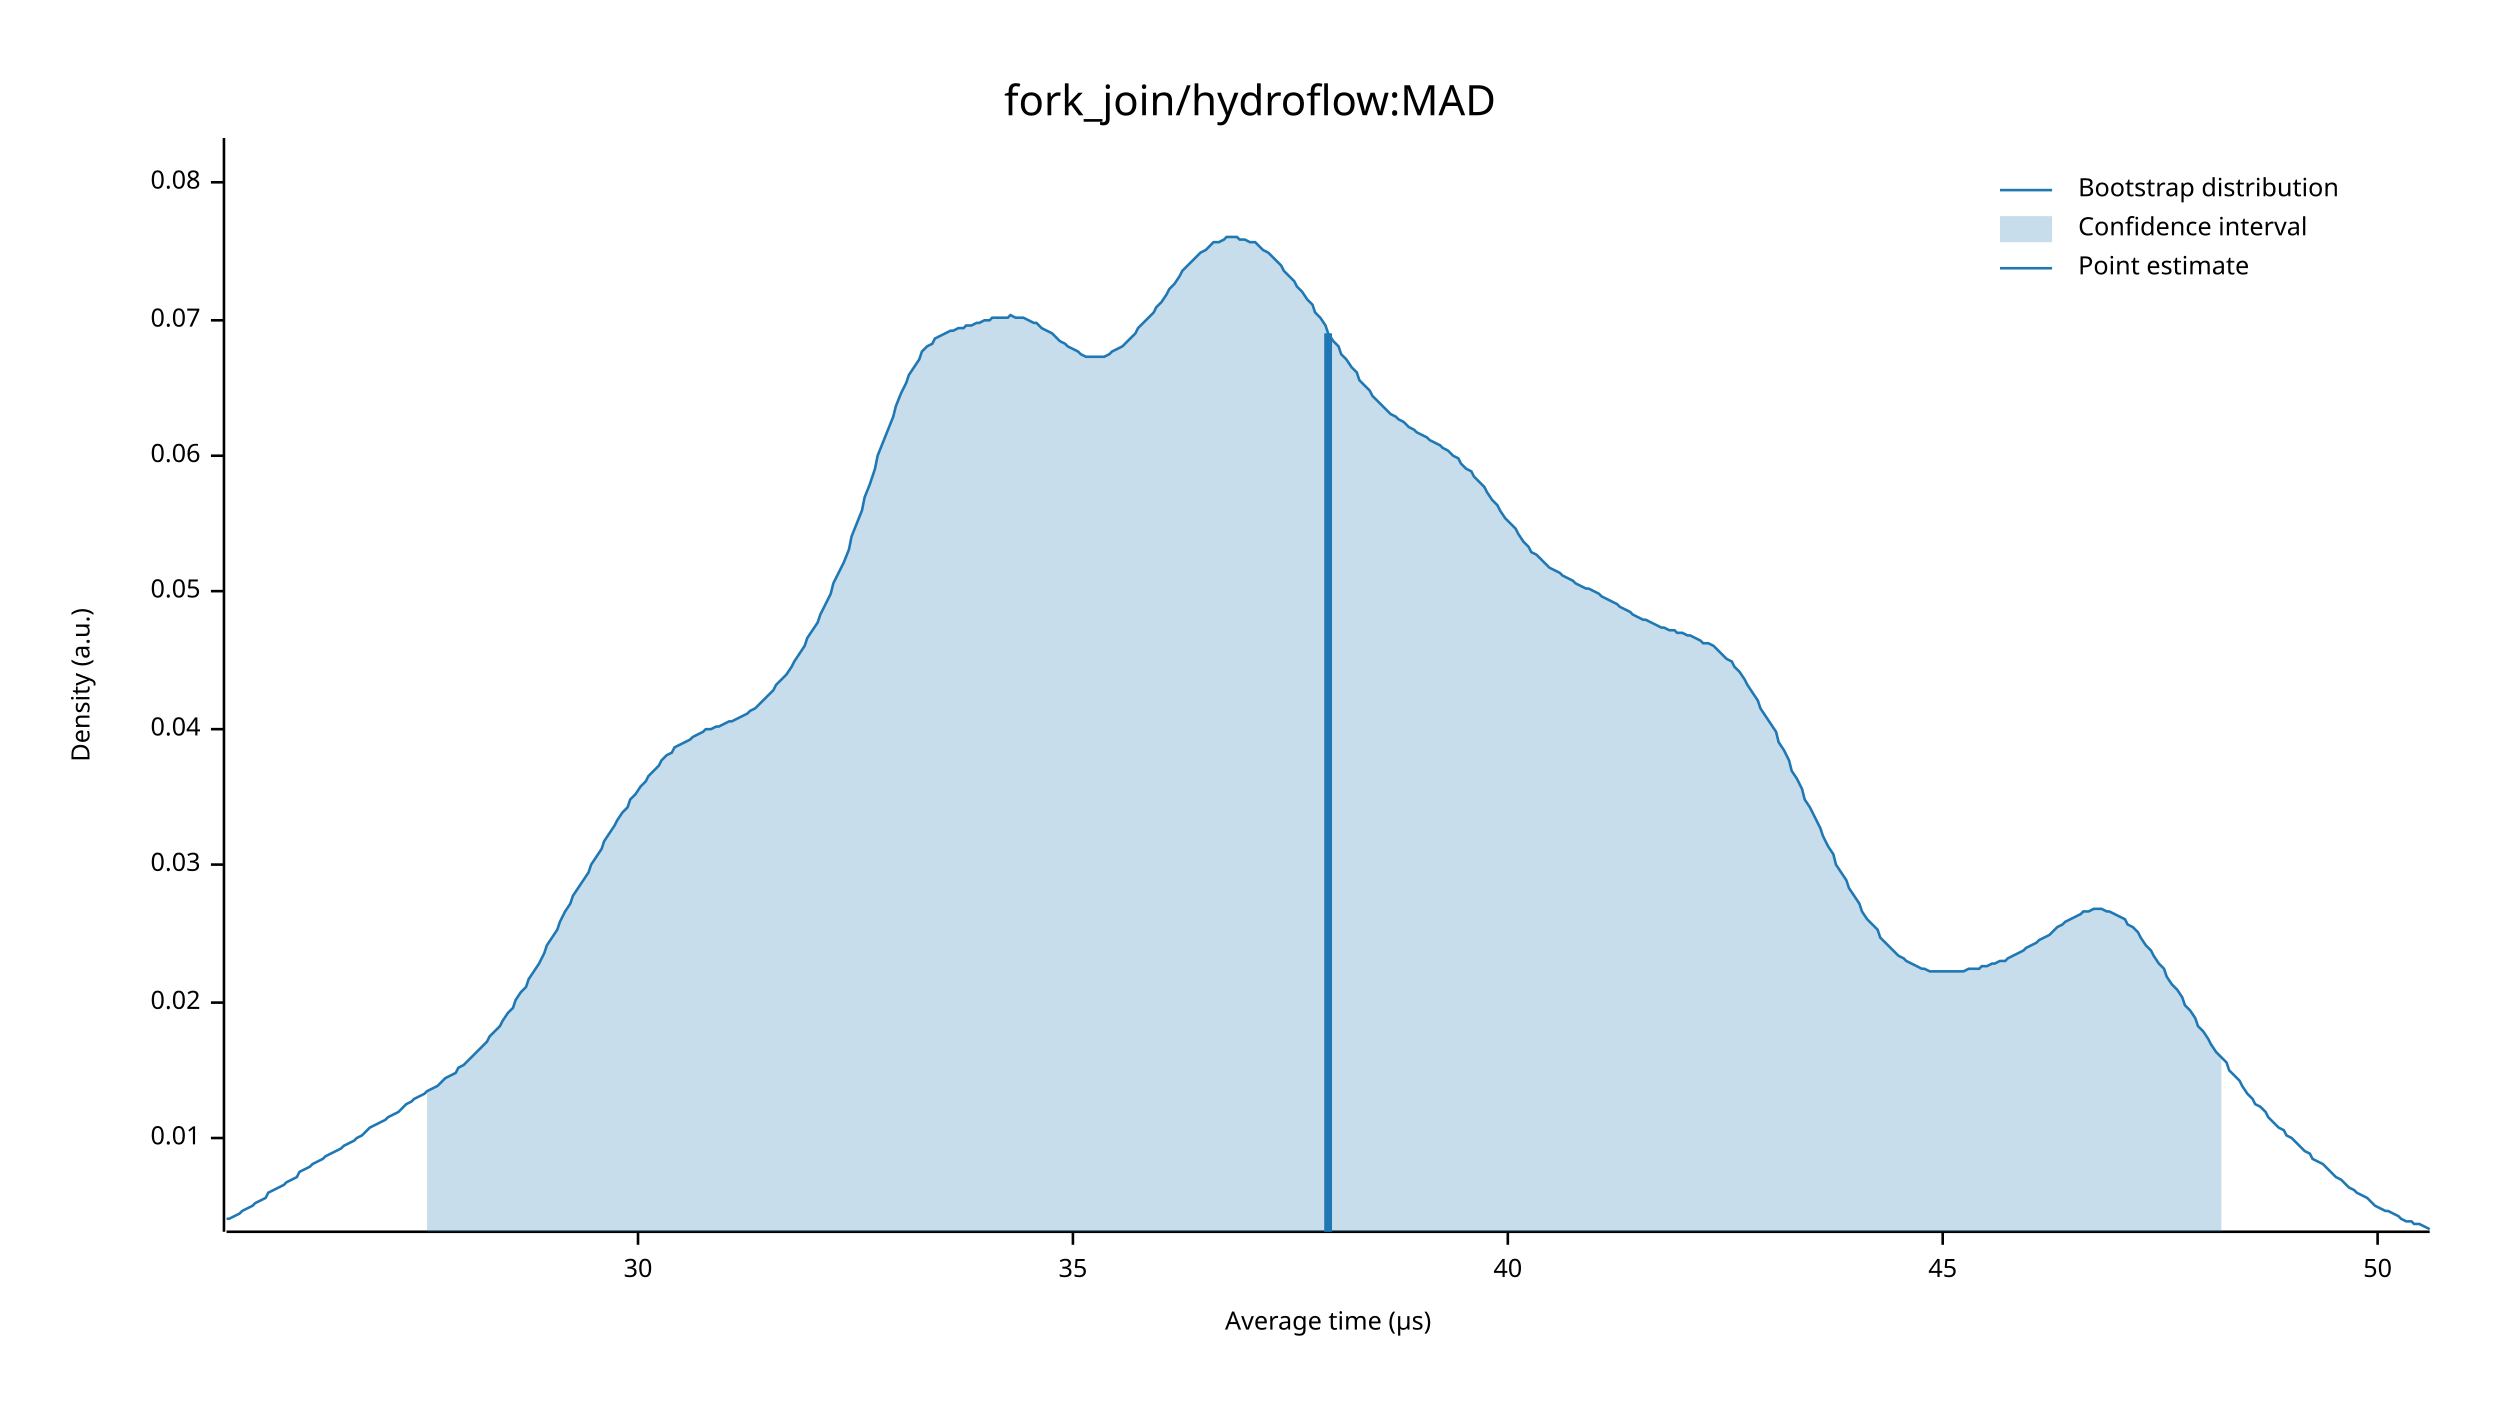
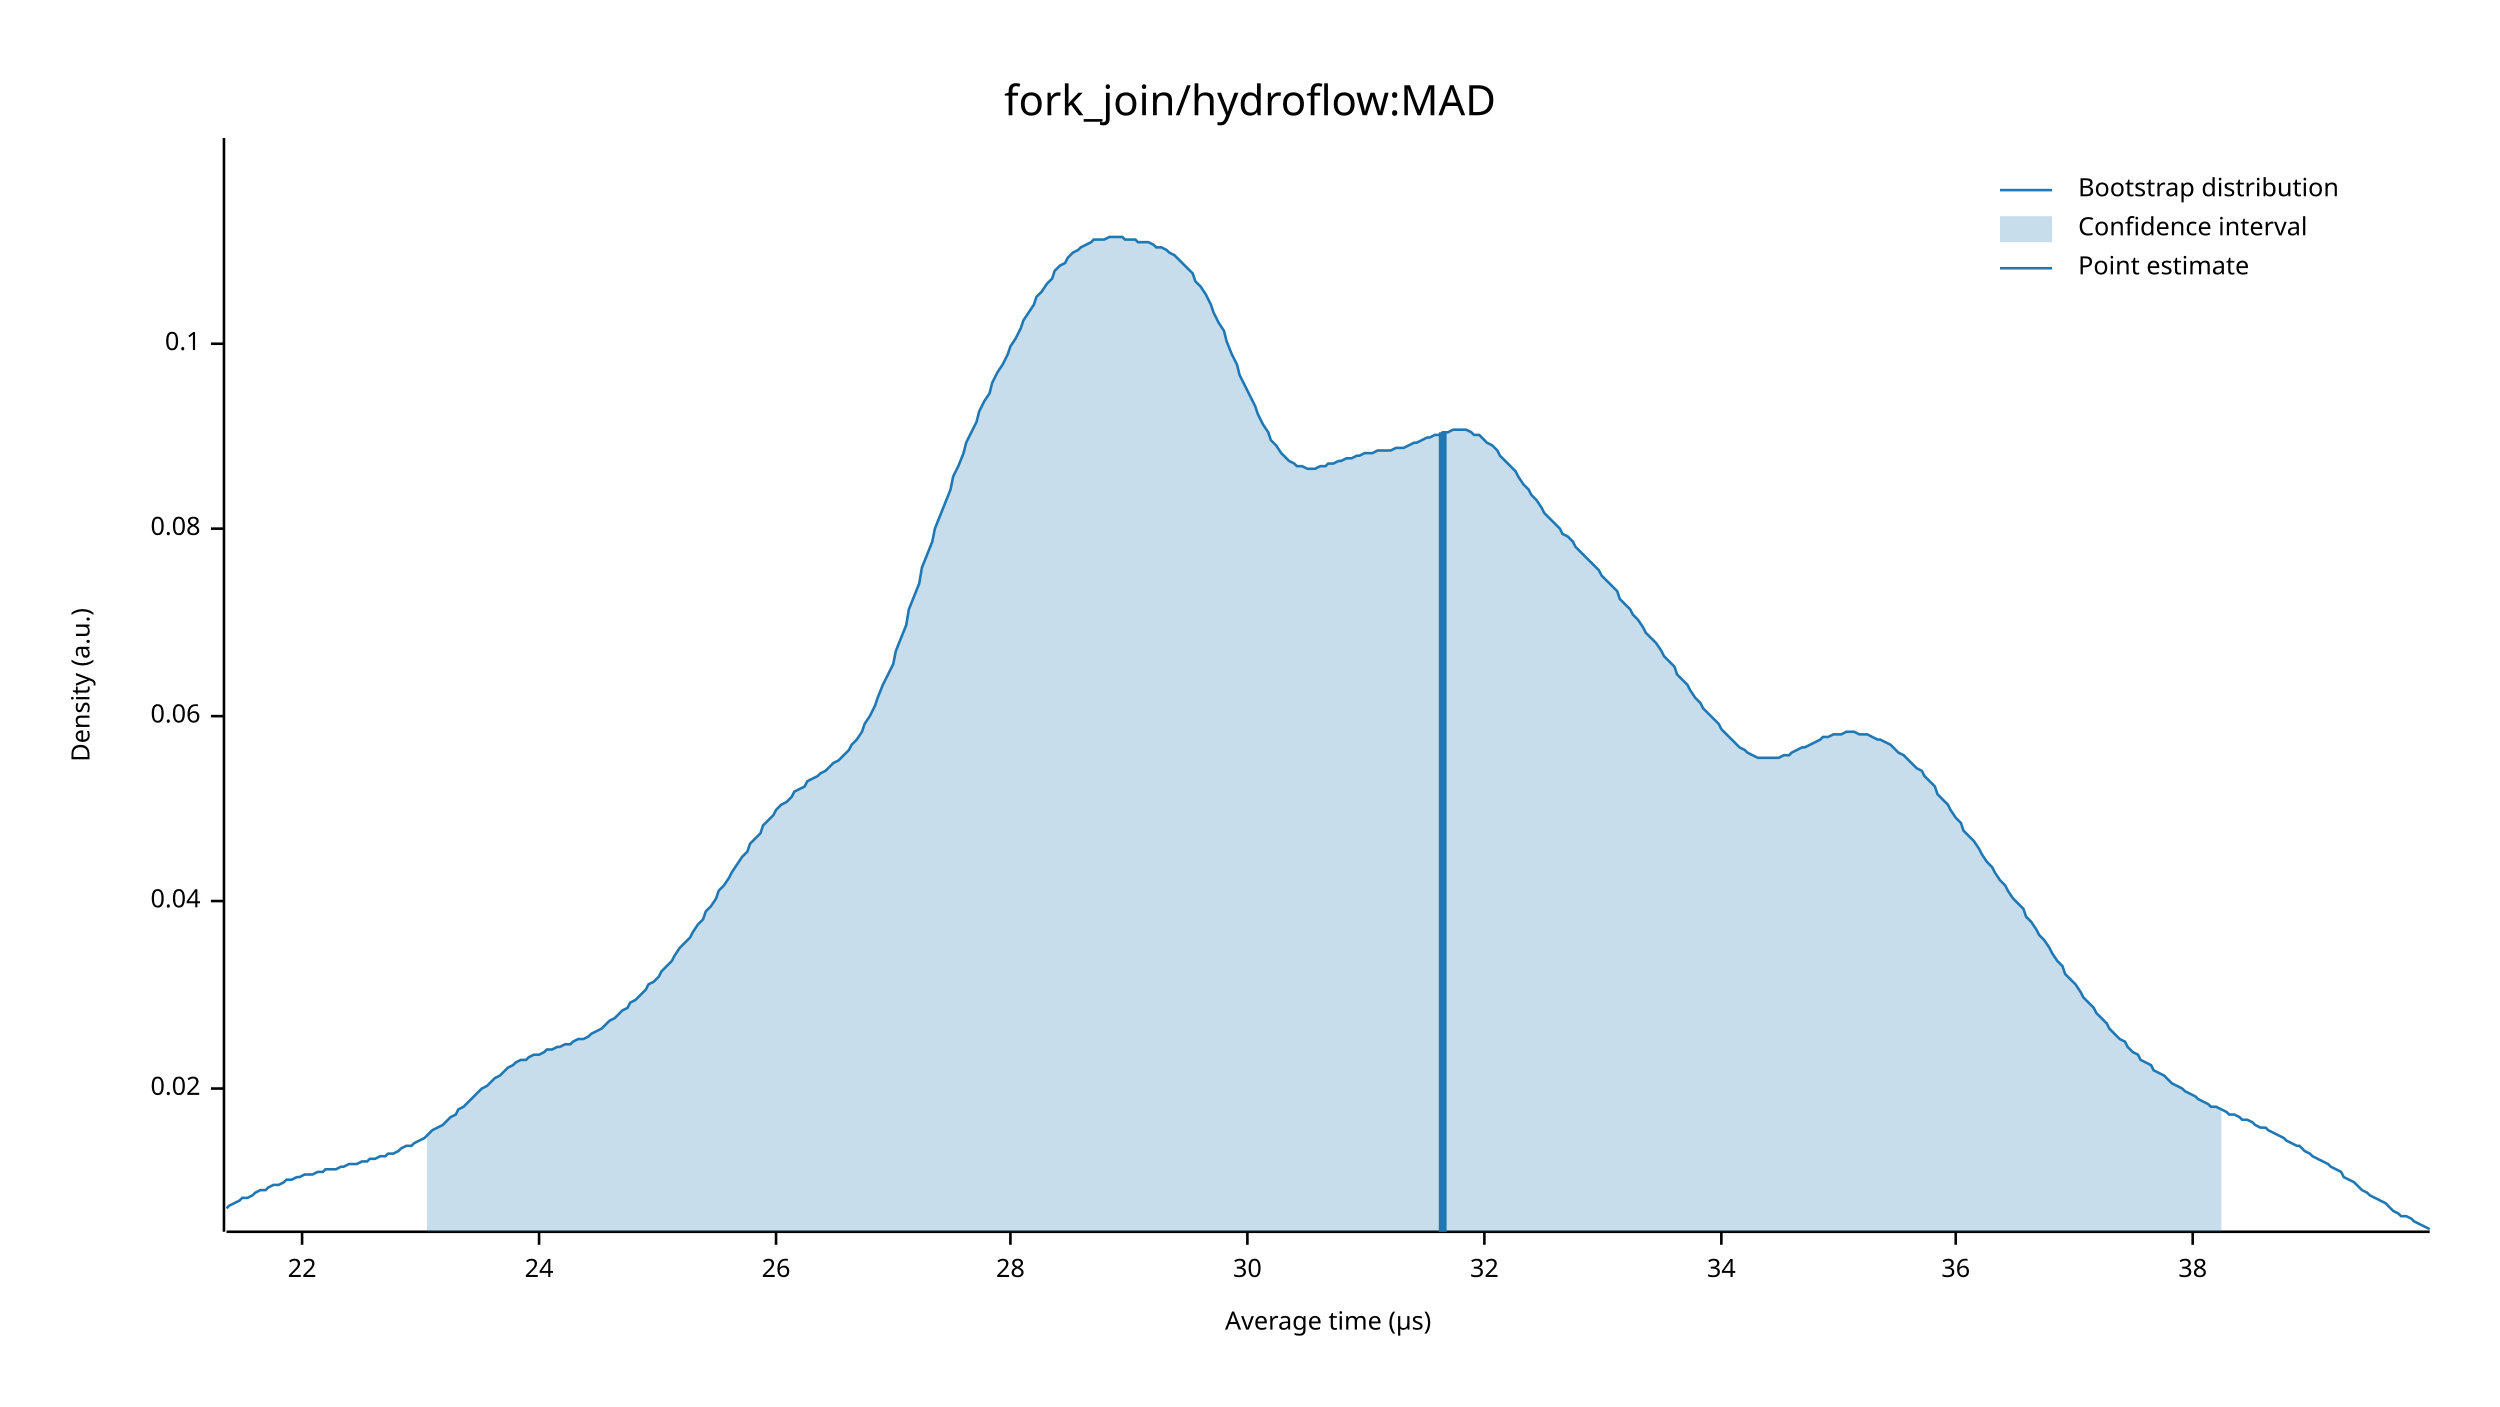
<svg xmlns="http://www.w3.org/2000/svg" width="960" height="540" viewBox="0 0 960 540">
  <text x="480" y="32" dy="0.76em" text-anchor="middle" font-family="sans-serif" font-size="16.129" opacity="1" fill="#000000">
fork_join/hydroflow:MAD
</text>
  <text x="27" y="263" dy="0.76em" text-anchor="middle" font-family="sans-serif" font-size="9.677" opacity="1" fill="#000000" transform="rotate(270, 27, 263)">
Density (a.u.)
</text>
  <text x="510" y="513" dy="-0.5ex" text-anchor="middle" font-family="sans-serif" font-size="9.677" opacity="1" fill="#000000">
Average time (µs)
</text>
  <polyline fill="none" opacity="1" stroke="#000000" stroke-width="1" points="86,53 86,473 " />
-   <text x="77" y="437" dy="0.5ex" text-anchor="end" font-family="sans-serif" font-size="9.677" opacity="1" fill="#000000">
- 0.01
- </text>
-   <polyline fill="none" opacity="1" stroke="#000000" stroke-width="1" points="81,437 86,437 " />
-   <text x="77" y="385" dy="0.5ex" text-anchor="end" font-family="sans-serif" font-size="9.677" opacity="1" fill="#000000">
+   <text x="77" y="418" dy="0.5ex" text-anchor="end" font-family="sans-serif" font-size="9.677" opacity="1" fill="#000000">
0.02
</text>
-   <polyline fill="none" opacity="1" stroke="#000000" stroke-width="1" points="81,385 86,385 " />
-   <text x="77" y="332" dy="0.5ex" text-anchor="end" font-family="sans-serif" font-size="9.677" opacity="1" fill="#000000">
- 0.03
- </text>
-   <polyline fill="none" opacity="1" stroke="#000000" stroke-width="1" points="81,332 86,332 " />
-   <text x="77" y="280" dy="0.5ex" text-anchor="end" font-family="sans-serif" font-size="9.677" opacity="1" fill="#000000">
+   <polyline fill="none" opacity="1" stroke="#000000" stroke-width="1" points="81,418 86,418 " />
+   <text x="77" y="346" dy="0.5ex" text-anchor="end" font-family="sans-serif" font-size="9.677" opacity="1" fill="#000000">
0.04
</text>
-   <polyline fill="none" opacity="1" stroke="#000000" stroke-width="1" points="81,280 86,280 " />
-   <text x="77" y="227" dy="0.5ex" text-anchor="end" font-family="sans-serif" font-size="9.677" opacity="1" fill="#000000">
- 0.05
- </text>
-   <polyline fill="none" opacity="1" stroke="#000000" stroke-width="1" points="81,227 86,227 " />
-   <text x="77" y="175" dy="0.5ex" text-anchor="end" font-family="sans-serif" font-size="9.677" opacity="1" fill="#000000">
+   <polyline fill="none" opacity="1" stroke="#000000" stroke-width="1" points="81,346 86,346 " />
+   <text x="77" y="275" dy="0.5ex" text-anchor="end" font-family="sans-serif" font-size="9.677" opacity="1" fill="#000000">
0.06
</text>
-   <polyline fill="none" opacity="1" stroke="#000000" stroke-width="1" points="81,175 86,175 " />
-   <text x="77" y="123" dy="0.5ex" text-anchor="end" font-family="sans-serif" font-size="9.677" opacity="1" fill="#000000">
- 0.07
- </text>
-   <polyline fill="none" opacity="1" stroke="#000000" stroke-width="1" points="81,123 86,123 " />
-   <text x="77" y="70" dy="0.5ex" text-anchor="end" font-family="sans-serif" font-size="9.677" opacity="1" fill="#000000">
+   <polyline fill="none" opacity="1" stroke="#000000" stroke-width="1" points="81,275 86,275 " />
+   <text x="77" y="203" dy="0.5ex" text-anchor="end" font-family="sans-serif" font-size="9.677" opacity="1" fill="#000000">
0.08
</text>
-   <polyline fill="none" opacity="1" stroke="#000000" stroke-width="1" points="81,70 86,70 " />
+   <polyline fill="none" opacity="1" stroke="#000000" stroke-width="1" points="81,203 86,203 " />
+   <text x="77" y="132" dy="0.5ex" text-anchor="end" font-family="sans-serif" font-size="9.677" opacity="1" fill="#000000">
+ 0.1
+ </text>
+   <polyline fill="none" opacity="1" stroke="#000000" stroke-width="1" points="81,132 86,132 " />
  <polyline fill="none" opacity="1" stroke="#000000" stroke-width="1" points="87,473 933,473 " />
-   <text x="245" y="483" dy="0.76em" text-anchor="middle" font-family="sans-serif" font-size="9.677" opacity="1" fill="#000000">
+   <text x="116" y="483" dy="0.76em" text-anchor="middle" font-family="sans-serif" font-size="9.677" opacity="1" fill="#000000">
+ 22
+ </text>
+   <polyline fill="none" opacity="1" stroke="#000000" stroke-width="1" points="116,473 116,478 " />
+   <text x="207" y="483" dy="0.76em" text-anchor="middle" font-family="sans-serif" font-size="9.677" opacity="1" fill="#000000">
+ 24
+ </text>
+   <polyline fill="none" opacity="1" stroke="#000000" stroke-width="1" points="207,473 207,478 " />
+   <text x="298" y="483" dy="0.76em" text-anchor="middle" font-family="sans-serif" font-size="9.677" opacity="1" fill="#000000">
+ 26
+ </text>
+   <polyline fill="none" opacity="1" stroke="#000000" stroke-width="1" points="298,473 298,478 " />
+   <text x="388" y="483" dy="0.76em" text-anchor="middle" font-family="sans-serif" font-size="9.677" opacity="1" fill="#000000">
+ 28
+ </text>
+   <polyline fill="none" opacity="1" stroke="#000000" stroke-width="1" points="388,473 388,478 " />
+   <text x="479" y="483" dy="0.76em" text-anchor="middle" font-family="sans-serif" font-size="9.677" opacity="1" fill="#000000">
30
</text>
-   <polyline fill="none" opacity="1" stroke="#000000" stroke-width="1" points="245,473 245,478 " />
-   <text x="412" y="483" dy="0.76em" text-anchor="middle" font-family="sans-serif" font-size="9.677" opacity="1" fill="#000000">
- 35
+   <polyline fill="none" opacity="1" stroke="#000000" stroke-width="1" points="479,473 479,478 " />
+   <text x="570" y="483" dy="0.76em" text-anchor="middle" font-family="sans-serif" font-size="9.677" opacity="1" fill="#000000">
+ 32
</text>
-   <polyline fill="none" opacity="1" stroke="#000000" stroke-width="1" points="412,473 412,478 " />
-   <text x="579" y="483" dy="0.76em" text-anchor="middle" font-family="sans-serif" font-size="9.677" opacity="1" fill="#000000">
- 40
+   <polyline fill="none" opacity="1" stroke="#000000" stroke-width="1" points="570,473 570,478 " />
+   <text x="661" y="483" dy="0.76em" text-anchor="middle" font-family="sans-serif" font-size="9.677" opacity="1" fill="#000000">
+ 34
</text>
-   <polyline fill="none" opacity="1" stroke="#000000" stroke-width="1" points="579,473 579,478 " />
-   <text x="746" y="483" dy="0.76em" text-anchor="middle" font-family="sans-serif" font-size="9.677" opacity="1" fill="#000000">
- 45
+   <polyline fill="none" opacity="1" stroke="#000000" stroke-width="1" points="661,473 661,478 " />
+   <text x="751" y="483" dy="0.76em" text-anchor="middle" font-family="sans-serif" font-size="9.677" opacity="1" fill="#000000">
+ 36
</text>
-   <polyline fill="none" opacity="1" stroke="#000000" stroke-width="1" points="746,473 746,478 " />
-   <text x="913" y="483" dy="0.76em" text-anchor="middle" font-family="sans-serif" font-size="9.677" opacity="1" fill="#000000">
- 50
+   <polyline fill="none" opacity="1" stroke="#000000" stroke-width="1" points="751,473 751,478 " />
+   <text x="842" y="483" dy="0.76em" text-anchor="middle" font-family="sans-serif" font-size="9.677" opacity="1" fill="#000000">
+ 38
</text>
-   <polyline fill="none" opacity="1" stroke="#000000" stroke-width="1" points="913,473 913,478 " />
-   <polyline fill="none" opacity="1" stroke="#1F78B4" stroke-width="1" points="87,468 88,468 90,467 92,466 93,465 95,464 97,463 98,462 100,461 102,460 103,458 105,457 107,456 109,455 110,454 112,453 114,452 115,450 117,449 119,448 120,447 122,446 124,445 125,444 127,443 129,442 131,441 132,440 134,439 136,438 137,437 139,436 141,434 142,433 144,432 146,431 148,430 149,429 151,428 153,427 154,426 156,424 158,423 159,422 161,421 163,420 164,419 166,418 168,417 170,415 171,414 173,413 175,412 176,410 178,409 180,407 181,406 183,404 185,402 187,400 188,398 190,396 192,394 193,392 195,389 197,387 198,384 200,381 202,379 203,376 205,373 207,370 209,366 210,363 212,360 214,357 215,354 217,350 219,347 220,344 222,341 224,338 226,335 227,332 229,329 231,326 232,323 234,320 236,317 237,315 239,312 241,310 242,307 244,305 246,302 248,300 249,298 251,296 253,294 254,292 256,290 258,289 259,287 261,286 263,285 265,284 266,283 268,282 270,281 271,280 273,280 275,279 276,279 278,278 280,277 281,277 283,276 285,275 287,274 288,273 290,272 292,270 293,269 295,267 297,265 298,263 300,261 302,259 304,256 305,254 307,251 309,248 310,245 312,242 314,239 315,236 317,232 319,228 320,224 322,220 324,216 326,211 327,206 329,201 331,196 332,191 334,186 336,180 337,175 339,170 341,165 343,160 344,156 346,151 348,147 349,144 351,141 353,138 354,135 356,133 358,132 359,130 361,129 363,128 365,127 366,127 368,126 370,126 371,125 373,125 375,124 376,124 378,123 380,123 381,122 383,122 385,122 387,122 388,121 390,122 392,122 393,122 395,123 397,124 398,124 400,126 402,127 404,128 405,129 407,131 409,132 410,133 412,134 414,135 415,136 417,137 419,137 420,137 422,137 424,137 426,136 427,135 429,134 431,133 432,132 434,130 436,128 437,126 439,124 441,122 443,120 444,118 446,116 448,113 449,111 451,109 453,106 454,104 456,102 458,100 459,99 461,97 463,96 465,94 466,93 468,93 470,92 471,91 473,91 475,91 476,92 478,92 480,93 482,93 483,94 485,96 487,97 488,98 490,100 492,102 493,104 495,106 497,108 498,110 500,112 502,115 504,117 505,120 507,122 509,125 510,128 512,131 514,133 515,136 517,138 519,141 521,143 522,146 524,148 526,150 527,152 529,154 531,156 532,157 534,159 536,160 537,161 539,162 541,164 543,165 544,166 546,167 548,168 549,169 551,170 553,171 554,172 556,173 558,175 560,176 561,178 563,180 565,181 566,183 568,185 570,187 571,189 573,192 575,194 576,196 578,199 580,201 582,203 583,205 585,208 587,210 588,212 590,213 592,215 593,216 595,218 597,219 599,220 600,221 602,222 604,223 605,224 607,225 609,226 610,226 612,227 614,228 615,229 617,230 619,231 621,232 622,233 624,234 626,235 627,236 629,237 631,238 632,238 634,239 636,240 638,241 639,241 641,242 643,242 644,243 646,243 648,244 649,244 651,245 653,246 654,247 656,247 658,248 660,250 661,251 663,253 665,254 666,256 668,258 670,261 671,263 673,266 675,269 676,272 678,275 680,278 682,281 683,285 685,288 687,292 688,296 690,299 692,303 693,307 695,310 697,314 699,318 700,321 702,325 704,328 705,332 707,335 709,338 710,341 712,344 714,347 715,350 717,353 719,355 721,357 722,360 724,362 726,364 727,365 729,367 731,368 732,369 734,370 736,371 738,372 739,372 741,373 743,373 744,373 746,373 748,373 749,373 751,373 753,373 754,373 756,372 758,372 760,372 761,371 763,371 765,370 766,370 768,369 770,369 771,368 773,367 775,366 777,365 778,364 780,363 782,362 783,361 785,360 787,359 788,358 790,356 792,355 793,354 795,353 797,352 799,351 800,350 802,350 804,349 805,349 807,349 809,350 810,350 812,351 814,352 816,353 817,355 819,356 821,358 822,360 824,363 826,365 827,367 829,370 831,372 832,375 834,378 836,380 838,383 839,386 841,388 843,391 844,394 846,396 848,399 849,401 851,404 853,406 855,408 856,411 858,413 860,415 861,417 863,420 865,422 866,424 868,425 870,427 871,429 873,431 875,433 877,434 878,436 880,437 882,439 883,440 885,442 887,443 888,445 890,446 892,447 894,449 895,450 897,452 899,453 900,454 902,456 904,457 905,458 907,459 909,460 910,461 912,463 914,464 916,465 917,465 919,466 921,467 922,468 924,469 926,469 927,470 929,470 931,471 933,472 " />
-   <polygon opacity="0.25" fill="#1F78B4" points="164,419 166,418 168,417 170,415 171,414 173,413 175,412 176,410 178,409 180,407 181,406 183,404 185,402 187,400 188,398 190,396 192,394 193,392 195,389 197,387 198,384 200,381 202,379 203,376 205,373 207,370 209,366 210,363 212,360 214,357 215,354 217,350 219,347 220,344 222,341 224,338 226,335 227,332 229,329 231,326 232,323 234,320 236,317 237,315 239,312 241,310 242,307 244,305 246,302 248,300 249,298 251,296 253,294 254,292 256,290 258,289 259,287 261,286 263,285 265,284 266,283 268,282 270,281 271,280 273,280 275,279 276,279 278,278 280,277 281,277 283,276 285,275 287,274 288,273 290,272 292,270 293,269 295,267 297,265 298,263 300,261 302,259 304,256 305,254 307,251 309,248 310,245 312,242 314,239 315,236 317,232 319,228 320,224 322,220 324,216 326,211 327,206 329,201 331,196 332,191 334,186 336,180 337,175 339,170 341,165 343,160 344,156 346,151 348,147 349,144 351,141 353,138 354,135 356,133 358,132 359,130 361,129 363,128 365,127 366,127 368,126 370,126 371,125 373,125 375,124 376,124 378,123 380,123 381,122 383,122 385,122 387,122 388,121 390,122 392,122 393,122 395,123 397,124 398,124 400,126 402,127 404,128 405,129 407,131 409,132 410,133 412,134 414,135 415,136 417,137 419,137 420,137 422,137 424,137 426,136 427,135 429,134 431,133 432,132 434,130 436,128 437,126 439,124 441,122 443,120 444,118 446,116 448,113 449,111 451,109 453,106 454,104 456,102 458,100 459,99 461,97 463,96 465,94 466,93 468,93 470,92 471,91 473,91 475,91 476,92 478,92 480,93 482,93 483,94 485,96 487,97 488,98 490,100 492,102 493,104 495,106 497,108 498,110 500,112 502,115 504,117 505,120 507,122 509,125 510,128 512,131 514,133 515,136 517,138 519,141 521,143 522,146 524,148 526,150 527,152 529,154 531,156 532,157 534,159 536,160 537,161 539,162 541,164 543,165 544,166 546,167 548,168 549,169 551,170 553,171 554,172 556,173 558,175 560,176 561,178 563,180 565,181 566,183 568,185 570,187 571,189 573,192 575,194 576,196 578,199 580,201 582,203 583,205 585,208 587,210 588,212 590,213 592,215 593,216 595,218 597,219 599,220 600,221 602,222 604,223 605,224 607,225 609,226 610,226 612,227 614,228 615,229 617,230 619,231 621,232 622,233 624,234 626,235 627,236 629,237 631,238 632,238 634,239 636,240 638,241 639,241 641,242 643,242 644,243 646,243 648,244 649,244 651,245 653,246 654,247 656,247 658,248 660,250 661,251 663,253 665,254 666,256 668,258 670,261 671,263 673,266 675,269 676,272 678,275 680,278 682,281 683,285 685,288 687,292 688,296 690,299 692,303 693,307 695,310 697,314 699,318 700,321 702,325 704,328 705,332 707,335 709,338 710,341 712,344 714,347 715,350 717,353 719,355 721,357 722,360 724,362 726,364 727,365 729,367 731,368 732,369 734,370 736,371 738,372 739,372 741,373 743,373 744,373 746,373 748,373 749,373 751,373 753,373 754,373 756,372 758,372 760,372 761,371 763,371 765,370 766,370 768,369 770,369 771,368 773,367 775,366 777,365 778,364 780,363 782,362 783,361 785,360 787,359 788,358 790,356 792,355 793,354 795,353 797,352 799,351 800,350 802,350 804,349 805,349 807,349 809,350 810,350 812,351 814,352 816,353 817,355 819,356 821,358 822,360 824,363 826,365 827,367 829,370 831,372 832,375 834,378 836,380 838,383 839,386 841,388 843,391 844,394 846,396 848,399 849,401 851,404 853,406 853,473 164,473 " />
-   <polyline fill="none" opacity="1" stroke="#1F78B4" stroke-width="3" points="510,473 510,128 " />
+   <polyline fill="none" opacity="1" stroke="#000000" stroke-width="1" points="842,473 842,478 " />
+   <polyline fill="none" opacity="1" stroke="#1F78B4" stroke-width="1" points="87,464 88,463 90,462 92,461 93,460 95,460 97,459 98,458 100,457 102,457 103,456 105,455 107,455 109,454 110,453 112,453 114,452 115,452 117,451 119,451 120,451 122,450 124,450 125,449 127,449 129,449 131,448 132,448 134,447 136,447 137,447 139,446 141,446 142,445 144,445 146,444 148,444 149,443 151,443 153,442 154,441 156,440 158,440 159,439 161,438 163,437 164,436 166,434 168,433 170,432 171,431 173,429 175,428 176,426 178,425 180,423 181,422 183,420 185,418 187,417 188,416 190,414 192,413 193,412 195,410 197,409 198,408 200,407 202,407 203,406 205,405 207,405 209,404 210,403 212,403 214,402 215,402 217,401 219,401 220,400 222,399 224,399 226,398 227,397 229,396 231,395 232,394 234,392 236,391 237,390 239,388 241,387 242,385 244,384 246,382 248,380 249,378 251,377 253,375 254,373 256,371 258,369 259,367 261,364 263,362 265,360 266,358 268,355 270,353 271,350 273,348 275,345 276,342 278,340 280,337 281,335 283,332 285,329 287,327 288,324 290,322 292,320 293,317 295,315 297,313 298,311 300,309 302,308 304,306 305,304 307,303 309,302 310,300 312,299 314,298 315,297 317,296 319,294 320,293 322,292 324,290 326,288 327,286 329,284 331,281 332,278 334,275 336,271 337,268 339,263 341,259 343,255 344,250 346,245 348,240 349,234 351,229 353,224 354,218 356,213 358,208 359,203 361,198 363,193 365,188 366,183 368,179 370,174 371,170 373,166 375,162 376,158 378,154 380,151 381,147 383,143 385,140 387,136 388,133 390,130 392,126 393,123 395,120 397,117 398,114 400,112 402,109 404,107 405,104 407,102 409,101 410,99 412,97 414,96 415,95 417,94 419,93 420,92 422,92 424,92 426,91 427,91 429,91 431,91 432,92 434,92 436,92 437,93 439,93 441,93 443,94 444,95 446,95 448,96 449,97 451,98 453,100 454,101 456,103 458,105 459,108 461,110 463,113 465,117 466,120 468,124 470,127 471,131 473,136 475,140 476,144 478,148 480,152 482,156 483,159 485,163 487,166 488,169 490,171 492,174 493,175 495,177 497,178 498,179 500,179 502,180 504,180 505,180 507,179 509,179 510,178 512,178 514,177 515,177 517,176 519,176 521,175 522,175 524,174 526,174 527,174 529,173 531,173 532,173 534,173 536,172 537,172 539,172 541,171 543,170 544,170 546,169 548,168 549,168 551,167 553,167 554,166 556,166 558,165 560,165 561,165 563,165 565,166 566,167 568,167 570,169 571,170 573,171 575,173 576,175 578,177 580,179 582,181 583,183 585,186 587,188 588,190 590,192 592,195 593,197 595,199 597,201 599,203 600,205 602,206 604,208 605,210 607,212 609,214 610,215 612,217 614,219 615,221 617,223 619,225 621,227 622,230 624,232 626,234 627,236 629,238 631,241 632,243 634,245 636,247 638,250 639,252 641,254 643,256 644,259 646,261 648,263 649,265 651,268 653,270 654,272 656,274 658,276 660,278 661,280 663,282 665,284 666,285 668,287 670,288 671,289 673,290 675,291 676,291 678,291 680,291 682,291 683,291 685,290 687,290 688,289 690,288 692,287 693,287 695,286 697,285 699,284 700,283 702,283 704,282 705,282 707,282 709,281 710,281 712,281 714,282 715,282 717,282 719,283 721,284 722,284 724,285 726,286 727,287 729,289 731,290 732,291 734,293 736,295 738,296 739,298 741,300 743,302 744,305 746,307 748,309 749,311 751,314 753,316 754,319 756,321 758,323 760,326 761,328 763,331 765,333 766,335 768,338 770,340 771,342 773,345 775,347 777,349 778,352 780,354 782,357 783,359 785,361 787,364 788,366 790,369 792,371 793,374 795,376 797,378 799,381 800,383 802,385 804,387 805,389 807,391 809,393 810,395 812,397 814,399 816,400 817,402 819,404 821,405 822,407 824,408 826,409 827,411 829,412 831,413 832,414 834,416 836,417 838,418 839,419 841,420 843,421 844,422 846,423 848,424 849,425 851,425 853,426 855,427 856,428 858,428 860,429 861,430 863,430 865,431 866,432 868,433 870,433 871,434 873,435 875,436 877,437 878,438 880,439 882,440 883,440 885,442 887,443 888,444 890,445 892,446 894,447 895,448 897,449 899,450 900,452 902,453 904,454 905,455 907,457 909,458 910,459 912,460 914,461 916,462 917,463 919,465 921,466 922,467 924,467 926,468 927,469 929,470 931,471 933,472 " />
+   <polygon opacity="0.25" fill="#1F78B4" points="164,436 166,434 168,433 170,432 171,431 173,429 175,428 176,426 178,425 180,423 181,422 183,420 185,418 187,417 188,416 190,414 192,413 193,412 195,410 197,409 198,408 200,407 202,407 203,406 205,405 207,405 209,404 210,403 212,403 214,402 215,402 217,401 219,401 220,400 222,399 224,399 226,398 227,397 229,396 231,395 232,394 234,392 236,391 237,390 239,388 241,387 242,385 244,384 246,382 248,380 249,378 251,377 253,375 254,373 256,371 258,369 259,367 261,364 263,362 265,360 266,358 268,355 270,353 271,350 273,348 275,345 276,342 278,340 280,337 281,335 283,332 285,329 287,327 288,324 290,322 292,320 293,317 295,315 297,313 298,311 300,309 302,308 304,306 305,304 307,303 309,302 310,300 312,299 314,298 315,297 317,296 319,294 320,293 322,292 324,290 326,288 327,286 329,284 331,281 332,278 334,275 336,271 337,268 339,263 341,259 343,255 344,250 346,245 348,240 349,234 351,229 353,224 354,218 356,213 358,208 359,203 361,198 363,193 365,188 366,183 368,179 370,174 371,170 373,166 375,162 376,158 378,154 380,151 381,147 383,143 385,140 387,136 388,133 390,130 392,126 393,123 395,120 397,117 398,114 400,112 402,109 404,107 405,104 407,102 409,101 410,99 412,97 414,96 415,95 417,94 419,93 420,92 422,92 424,92 426,91 427,91 429,91 431,91 432,92 434,92 436,92 437,93 439,93 441,93 443,94 444,95 446,95 448,96 449,97 451,98 453,100 454,101 456,103 458,105 459,108 461,110 463,113 465,117 466,120 468,124 470,127 471,131 473,136 475,140 476,144 478,148 480,152 482,156 483,159 485,163 487,166 488,169 490,171 492,174 493,175 495,177 497,178 498,179 500,179 502,180 504,180 505,180 507,179 509,179 510,178 512,178 514,177 515,177 517,176 519,176 521,175 522,175 524,174 526,174 527,174 529,173 531,173 532,173 534,173 536,172 537,172 539,172 541,171 543,170 544,170 546,169 548,168 549,168 551,167 553,167 554,166 556,166 558,165 560,165 561,165 563,165 565,166 566,167 568,167 570,169 571,170 573,171 575,173 576,175 578,177 580,179 582,181 583,183 585,186 587,188 588,190 590,192 592,195 593,197 595,199 597,201 599,203 600,205 602,206 604,208 605,210 607,212 609,214 610,215 612,217 614,219 615,221 617,223 619,225 621,227 622,230 624,232 626,234 627,236 629,238 631,241 632,243 634,245 636,247 638,250 639,252 641,254 643,256 644,259 646,261 648,263 649,265 651,268 653,270 654,272 656,274 658,276 660,278 661,280 663,282 665,284 666,285 668,287 670,288 671,289 673,290 675,291 676,291 678,291 680,291 682,291 683,291 685,290 687,290 688,289 690,288 692,287 693,287 695,286 697,285 699,284 700,283 702,283 704,282 705,282 707,282 709,281 710,281 712,281 714,282 715,282 717,282 719,283 721,284 722,284 724,285 726,286 727,287 729,289 731,290 732,291 734,293 736,295 738,296 739,298 741,300 743,302 744,305 746,307 748,309 749,311 751,314 753,316 754,319 756,321 758,323 760,326 761,328 763,331 765,333 766,335 768,338 770,340 771,342 773,345 775,347 777,349 778,352 780,354 782,357 783,359 785,361 787,364 788,366 790,369 792,371 793,374 795,376 797,378 799,381 800,383 802,385 804,387 805,389 807,391 809,393 810,395 812,397 814,399 816,400 817,402 819,404 821,405 822,407 824,408 826,409 827,411 829,412 831,413 832,414 834,416 836,417 838,418 839,419 841,420 843,421 844,422 846,423 848,424 849,425 851,425 853,426 853,473 164,473 " />
+   <polyline fill="none" opacity="1" stroke="#1F78B4" stroke-width="3" points="554,473 554,166 " />
  <text x="798" y="68" dy="0.76em" text-anchor="start" font-family="sans-serif" font-size="9.677" opacity="1" fill="#000000">
Bootstrap distribution
</text>
  <text x="798" y="83" dy="0.76em" text-anchor="start" font-family="sans-serif" font-size="9.677" opacity="1" fill="#000000">
Confidence interval
</text>
  <text x="798" y="98" dy="0.76em" text-anchor="start" font-family="sans-serif" font-size="9.677" opacity="1" fill="#000000">
Point estimate
</text>
  <polyline fill="none" opacity="1" stroke="#1F78B4" stroke-width="1" points="768,73 788,73 " />
  <rect x="768" y="83" width="20" height="10" opacity="0.25" fill="#1F78B4" stroke="none" />
  <polyline fill="none" opacity="1" stroke="#1F78B4" stroke-width="1" points="768,103 788,103 " />
</svg>
